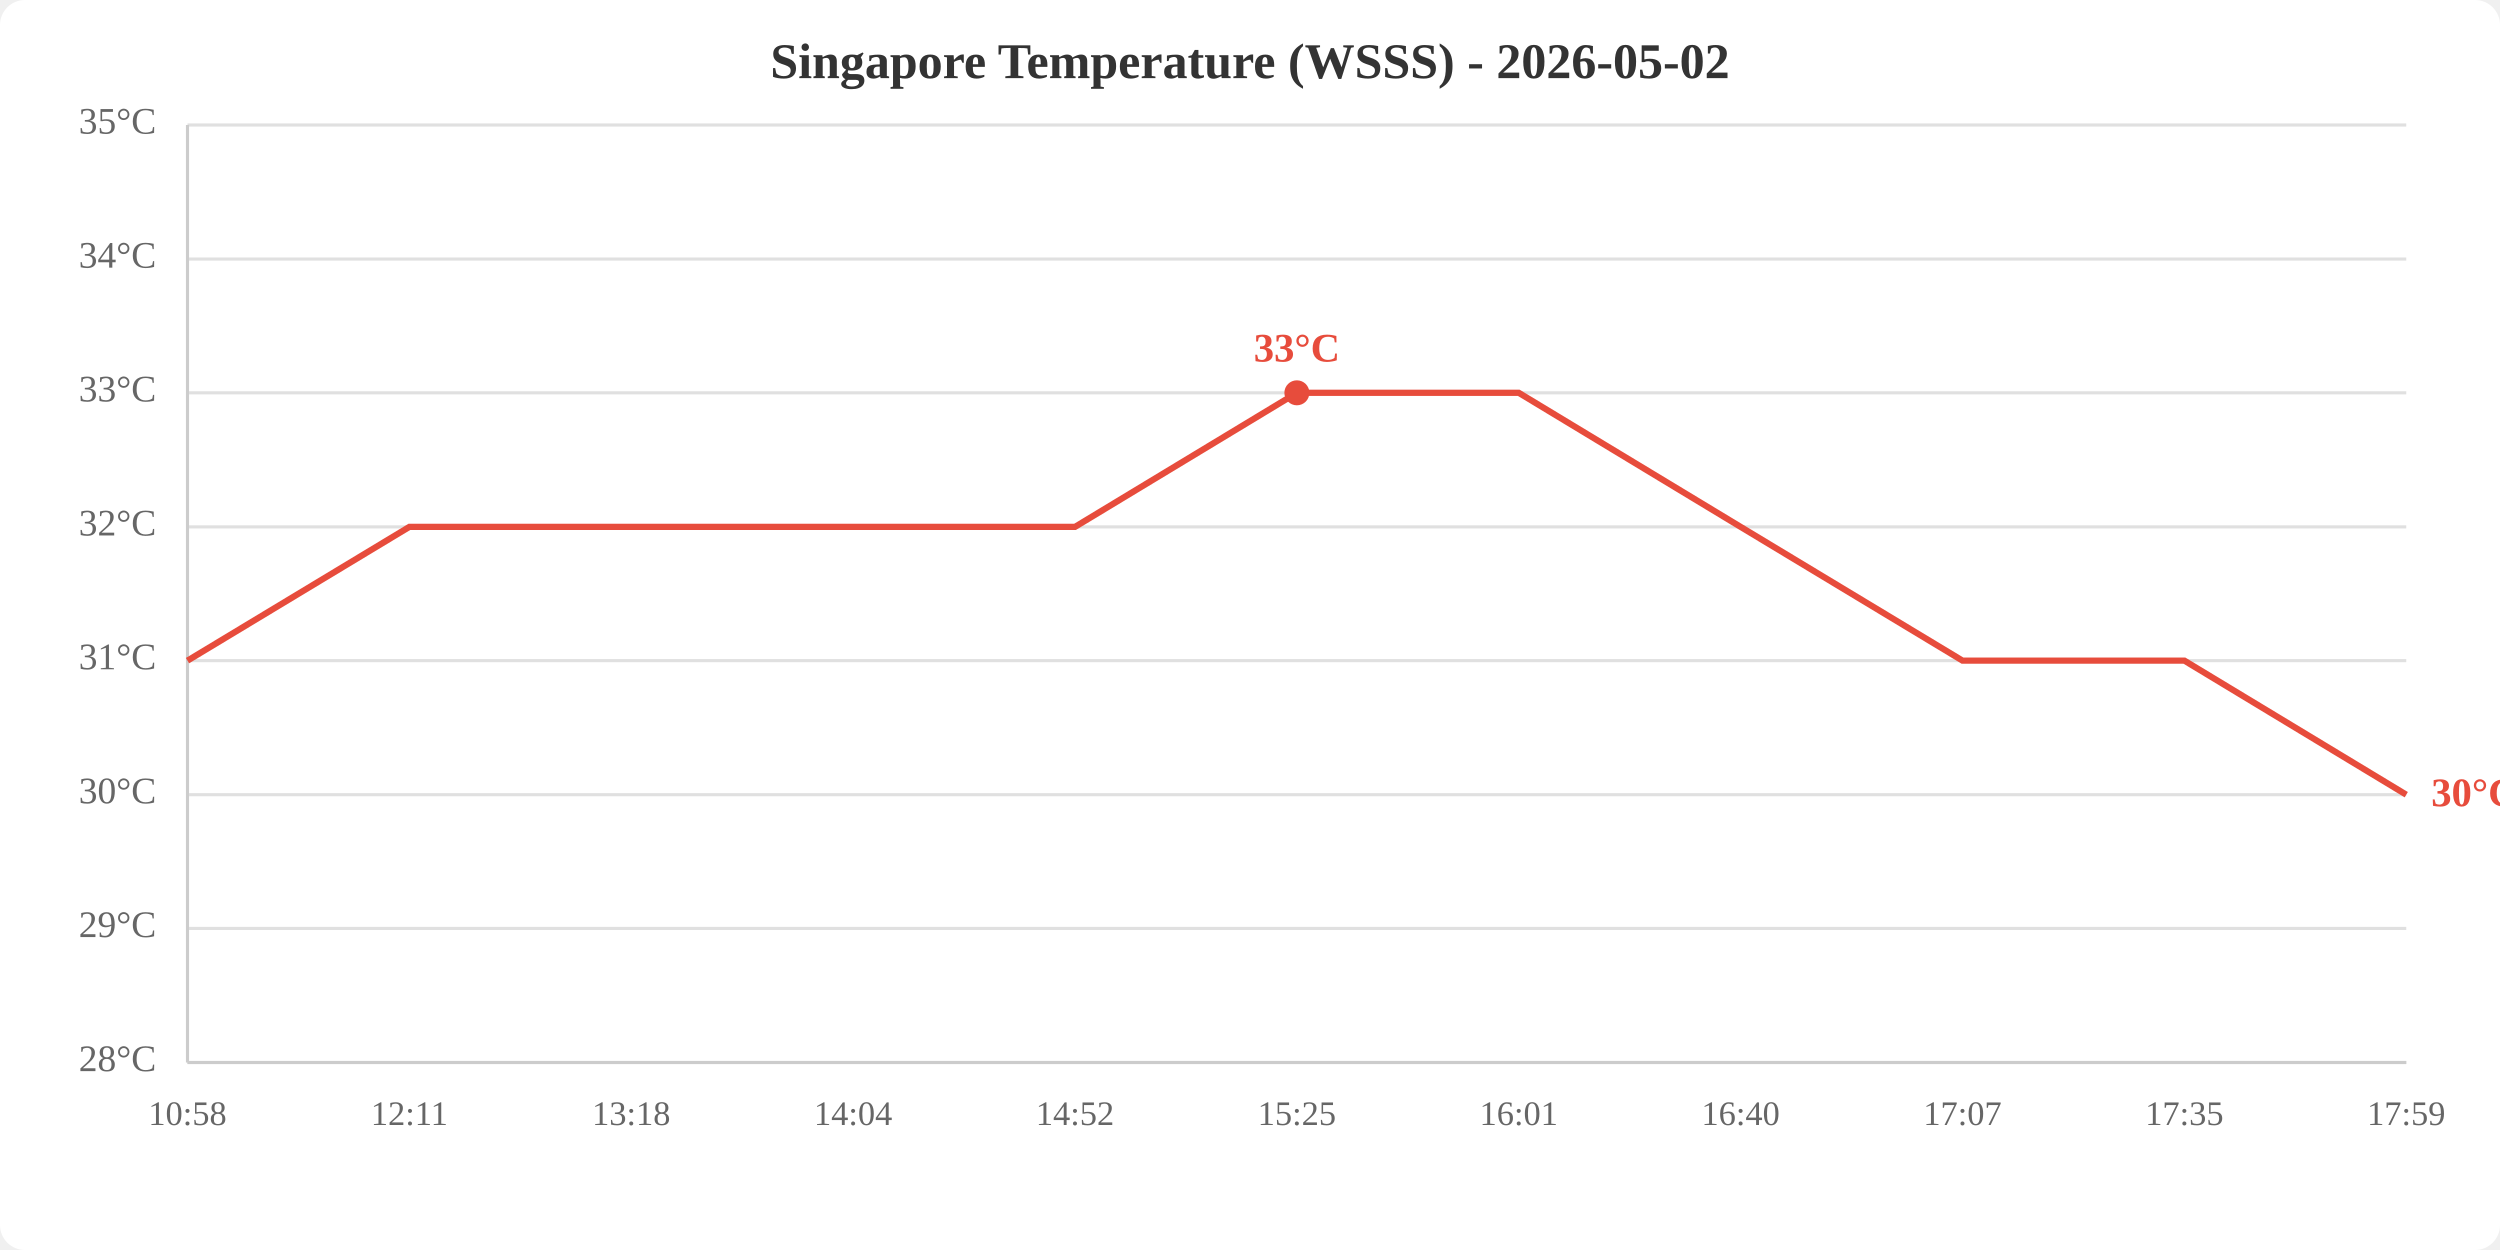
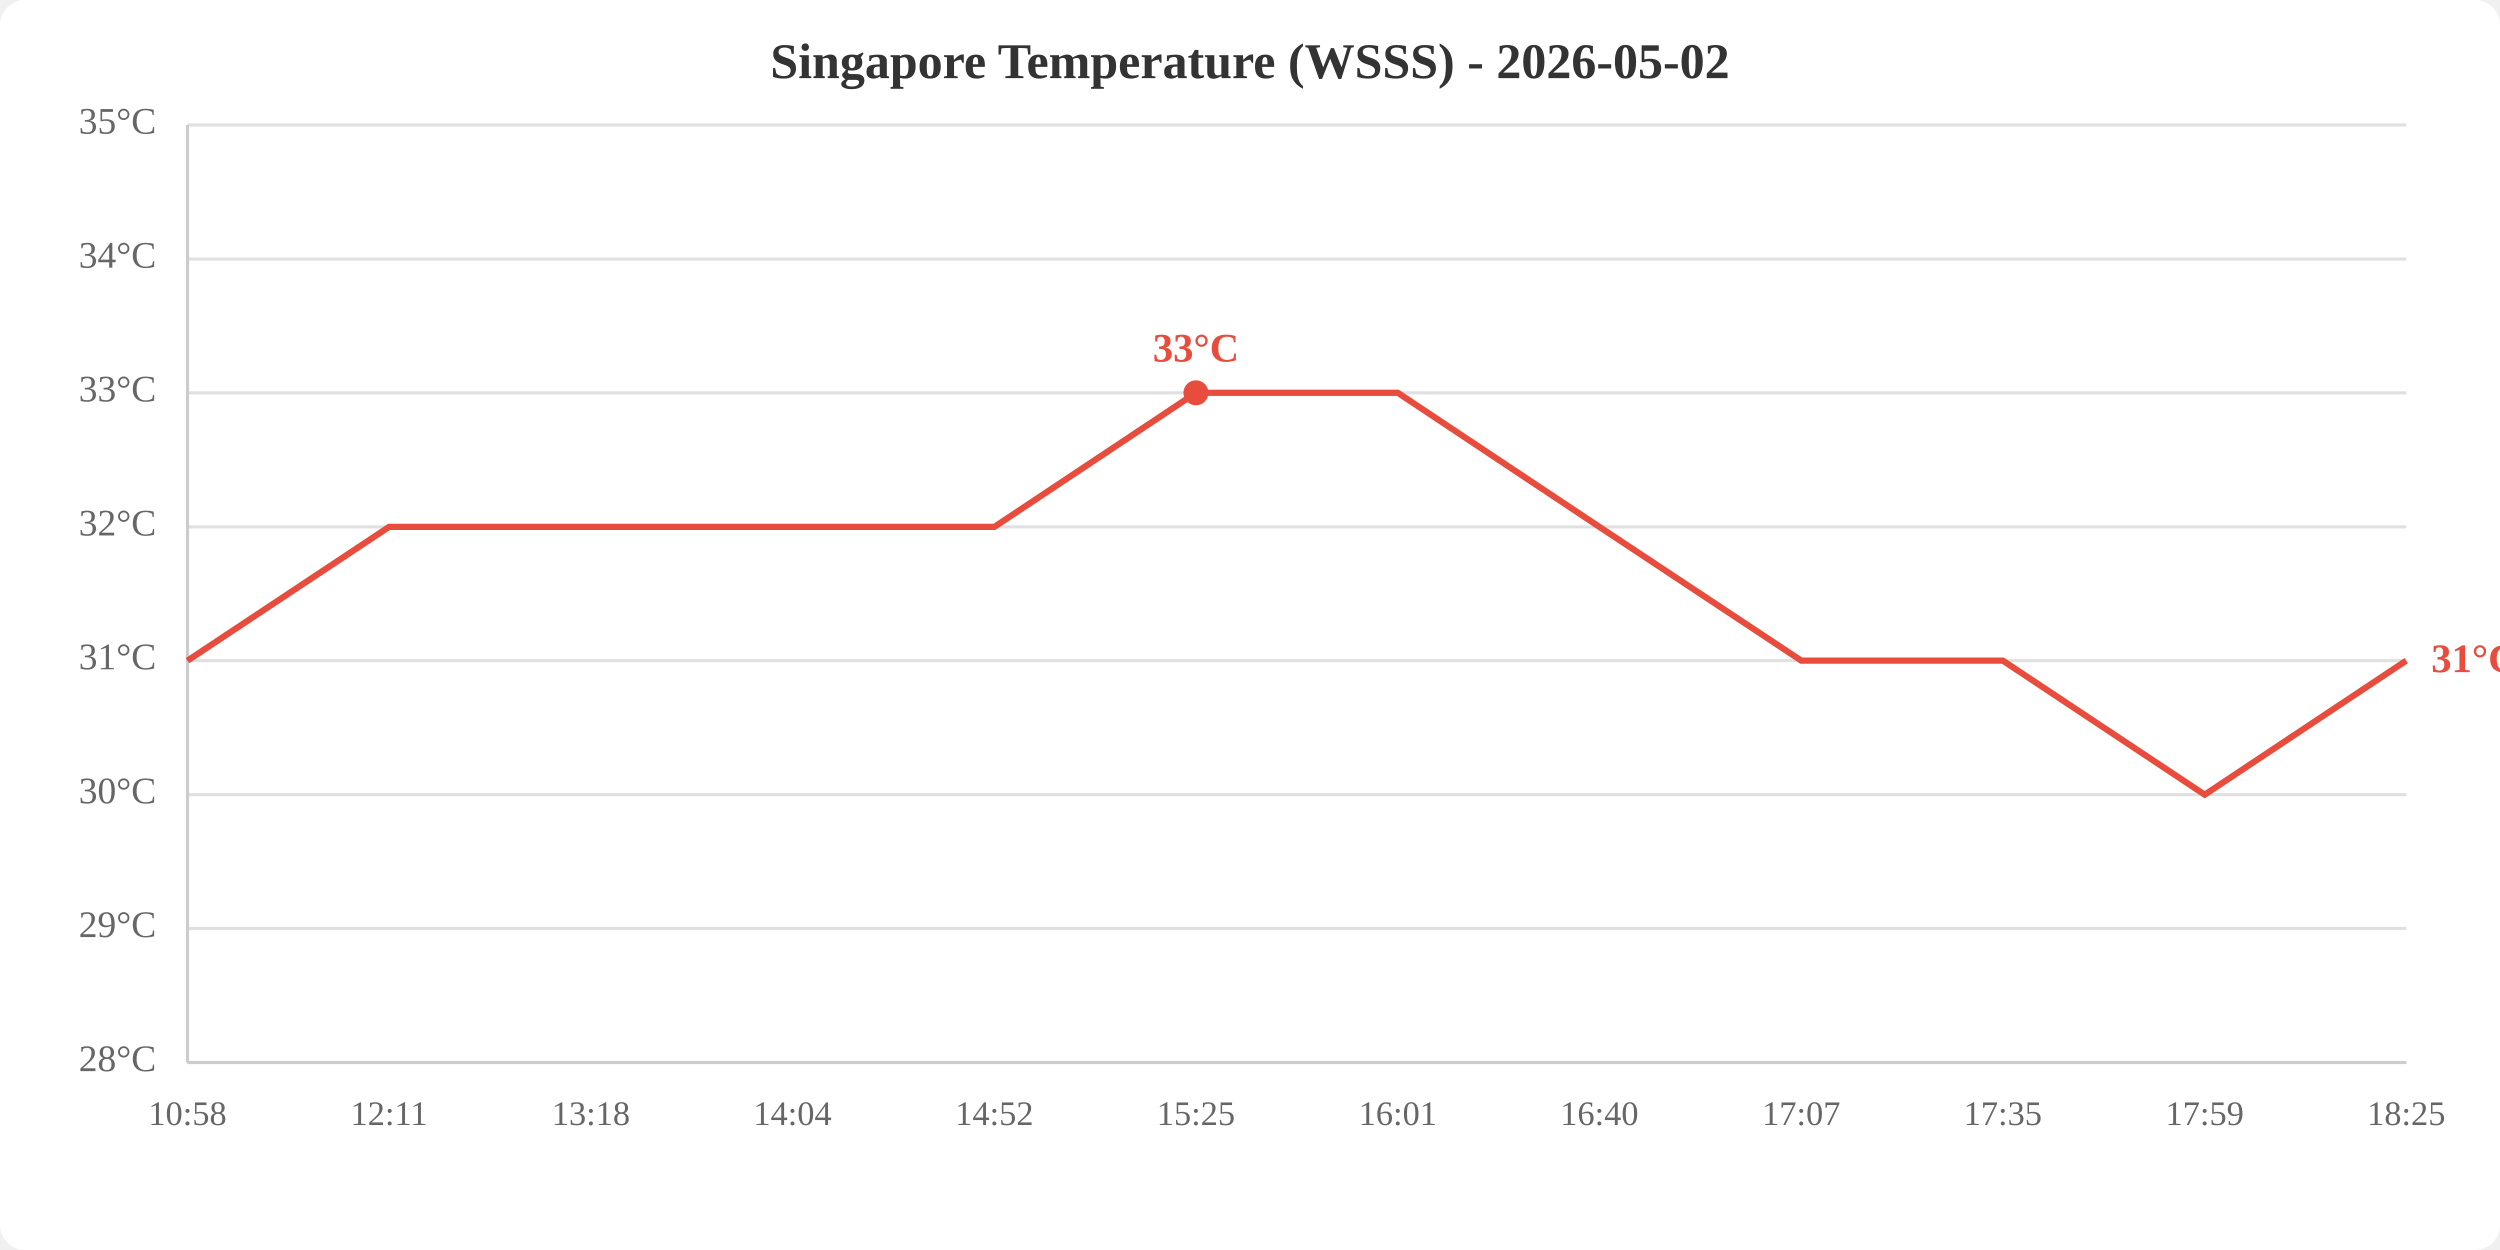
<svg xmlns="http://www.w3.org/2000/svg" viewBox="0 0 800 400" width="800" height="400">
  <rect width="800" height="400" fill="white" rx="8" />
  <text x="400.0" y="25" text-anchor="middle" font-size="16" font-weight="bold" fill="#333">Singapore Temperature (WSSS) - 2026-05-02</text>
  <line x1="60" y1="340.0" x2="770" y2="340.0" stroke="#e0e0e0" stroke-width="1" />
  <line x1="60" y1="297.1" x2="770" y2="297.1" stroke="#e0e0e0" stroke-width="1" />
  <line x1="60" y1="254.3" x2="770" y2="254.3" stroke="#e0e0e0" stroke-width="1" />
  <line x1="60" y1="211.4" x2="770" y2="211.4" stroke="#e0e0e0" stroke-width="1" />
  <line x1="60" y1="168.6" x2="770" y2="168.6" stroke="#e0e0e0" stroke-width="1" />
  <line x1="60" y1="125.7" x2="770" y2="125.7" stroke="#e0e0e0" stroke-width="1" />
  <line x1="60" y1="82.9" x2="770" y2="82.9" stroke="#e0e0e0" stroke-width="1" />
  <line x1="60" y1="40.0" x2="770" y2="40.0" stroke="#e0e0e0" stroke-width="1" />
  <text x="50" y="340.0" text-anchor="end" dominant-baseline="middle" fill="#666" font-size="12">28°C</text>
  <text x="50" y="297.1" text-anchor="end" dominant-baseline="middle" fill="#666" font-size="12">29°C</text>
  <text x="50" y="254.3" text-anchor="end" dominant-baseline="middle" fill="#666" font-size="12">30°C</text>
  <text x="50" y="211.4" text-anchor="end" dominant-baseline="middle" fill="#666" font-size="12">31°C</text>
  <text x="50" y="168.6" text-anchor="end" dominant-baseline="middle" fill="#666" font-size="12">32°C</text>
  <text x="50" y="125.7" text-anchor="end" dominant-baseline="middle" fill="#666" font-size="12">33°C</text>
  <text x="50" y="82.9" text-anchor="end" dominant-baseline="middle" fill="#666" font-size="12">34°C</text>
  <text x="50" y="40.0" text-anchor="end" dominant-baseline="middle" fill="#666" font-size="12">35°C</text>
  <text x="60.0" y="360" text-anchor="middle" fill="#666" font-size="11">10:58</text>
-   <text x="131.0" y="360" text-anchor="middle" fill="#666" font-size="11">12:11</text>
-   <text x="202.0" y="360" text-anchor="middle" fill="#666" font-size="11">13:18</text>
-   <text x="273.0" y="360" text-anchor="middle" fill="#666" font-size="11">14:04</text>
-   <text x="344.0" y="360" text-anchor="middle" fill="#666" font-size="11">14:52</text>
-   <text x="415.0" y="360" text-anchor="middle" fill="#666" font-size="11">15:25</text>
-   <text x="486.0" y="360" text-anchor="middle" fill="#666" font-size="11">16:01</text>
-   <text x="557.0" y="360" text-anchor="middle" fill="#666" font-size="11">16:40</text>
-   <text x="628.0" y="360" text-anchor="middle" fill="#666" font-size="11">17:07</text>
-   <text x="699.0" y="360" text-anchor="middle" fill="#666" font-size="11">17:35</text>
-   <text x="770.0" y="360" text-anchor="middle" fill="#666" font-size="11">17:59</text>
+   <text x="124.5" y="360" text-anchor="middle" fill="#666" font-size="11">12:11</text>
+   <text x="189.1" y="360" text-anchor="middle" fill="#666" font-size="11">13:18</text>
+   <text x="253.6" y="360" text-anchor="middle" fill="#666" font-size="11">14:04</text>
+   <text x="318.2" y="360" text-anchor="middle" fill="#666" font-size="11">14:52</text>
+   <text x="382.7" y="360" text-anchor="middle" fill="#666" font-size="11">15:25</text>
+   <text x="447.3" y="360" text-anchor="middle" fill="#666" font-size="11">16:01</text>
+   <text x="511.8" y="360" text-anchor="middle" fill="#666" font-size="11">16:40</text>
+   <text x="576.4" y="360" text-anchor="middle" fill="#666" font-size="11">17:07</text>
+   <text x="640.9" y="360" text-anchor="middle" fill="#666" font-size="11">17:35</text>
+   <text x="705.5" y="360" text-anchor="middle" fill="#666" font-size="11">17:59</text>
+   <text x="770.0" y="360" text-anchor="middle" fill="#666" font-size="11">18:25</text>
  <line x1="60" y1="40" x2="60" y2="340" stroke="#ccc" stroke-width="1" />
  <line x1="60" y1="340" x2="770" y2="340" stroke="#ccc" stroke-width="1" />
-   <polyline points="60.0,211.4 131.0,168.6 202.0,168.6 273.0,168.6 344.0,168.6 415.0,125.7 486.0,125.7 557.0,168.6 628.0,211.4 699.0,211.4 770.0,254.3" fill="none" stroke="#e74c3c" stroke-width="2" />
-   <circle cx="415.0" cy="125.7" r="4" fill="#e74c3c" />
-   <text x="415.0" y="115.7" text-anchor="middle" fill="#e74c3c" font-size="13" font-weight="bold">33°C</text>
-   <text x="778.0" y="254.3" fill="#e74c3c" font-size="13" font-weight="bold" dominant-baseline="middle">30°C</text>
+   <polyline points="60.0,211.4 124.5,168.6 189.1,168.6 253.6,168.6 318.2,168.6 382.7,125.7 447.3,125.7 511.8,168.6 576.4,211.4 640.9,211.4 705.5,254.3 770.0,211.4" fill="none" stroke="#e74c3c" stroke-width="2" />
+   <circle cx="382.7" cy="125.7" r="4" fill="#e74c3c" />
+   <text x="382.7" y="115.7" text-anchor="middle" fill="#e74c3c" font-size="13" font-weight="bold">33°C</text>
+   <text x="778.0" y="211.4" fill="#e74c3c" font-size="13" font-weight="bold" dominant-baseline="middle">31°C</text>
</svg>
